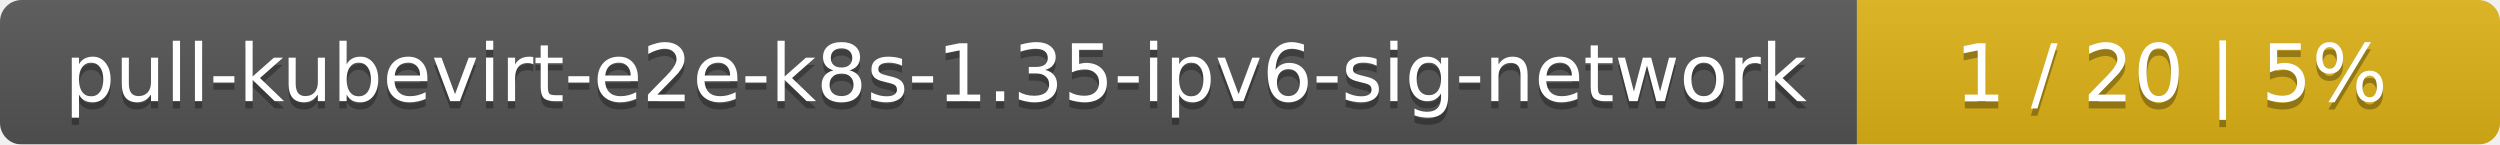
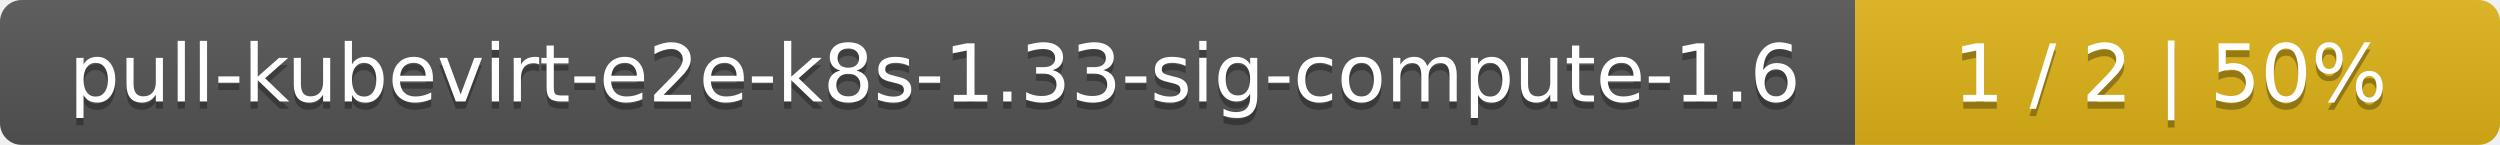
- <svg xmlns="http://www.w3.org/2000/svg" width="346" height="20">
+ <svg xmlns="http://www.w3.org/2000/svg" width="345" height="20">
  <linearGradient id="smooth" x2="0" y2="100%">
    <stop offset="0" stop-color="#bbb" stop-opacity=".1" />
    <stop offset="1" stop-opacity=".1" />
  </linearGradient>
  <mask id="round">
-     <rect width="346" height="20" rx="3" fill="#fff" />
+     <rect width="345" height="20" rx="3" fill="#fff" />
  </mask>
  <g mask="url(#round)">
-     <rect width="257" height="20" fill="#555" />
-     <rect x="257" width="89" height="20" fill="#dfb317" />
-     <rect width="346" height="20" fill="url(#smooth)" />
+     <rect width="256" height="20" fill="#555" />
+     <rect x="256" width="89" height="20" fill="#dfb317" />
+     <rect width="345" height="20" fill="url(#smooth)" />
  </g>
  <g fill="#fff" text-anchor="middle" font-family="DejaVu Sans,Verdana,Geneva,sans-serif" font-size="11">
-     <text x="129.5" y="15" fill="#010101" fill-opacity=".3">pull-kubevirt-e2e-k8s-1.35-ipv6-sig-network</text>
-     <text x="129.5" y="14">pull-kubevirt-e2e-k8s-1.35-ipv6-sig-network</text>
-     <text x="300.5" y="15" fill="#010101" fill-opacity=".3">1 / 20    |    5%</text>
-     <text x="300.5" y="14">1 / 20    |    5%</text>
+     <text x="129" y="15" fill="#010101" fill-opacity=".3">pull-kubevirt-e2e-k8s-1.33-sig-compute-1.6</text>
+     <text x="129" y="14">pull-kubevirt-e2e-k8s-1.33-sig-compute-1.6</text>
+     <text x="299.5" y="15" fill="#010101" fill-opacity=".3">1 / 2    |    50%</text>
+     <text x="299.5" y="14">1 / 2    |    50%</text>
  </g>
</svg>
